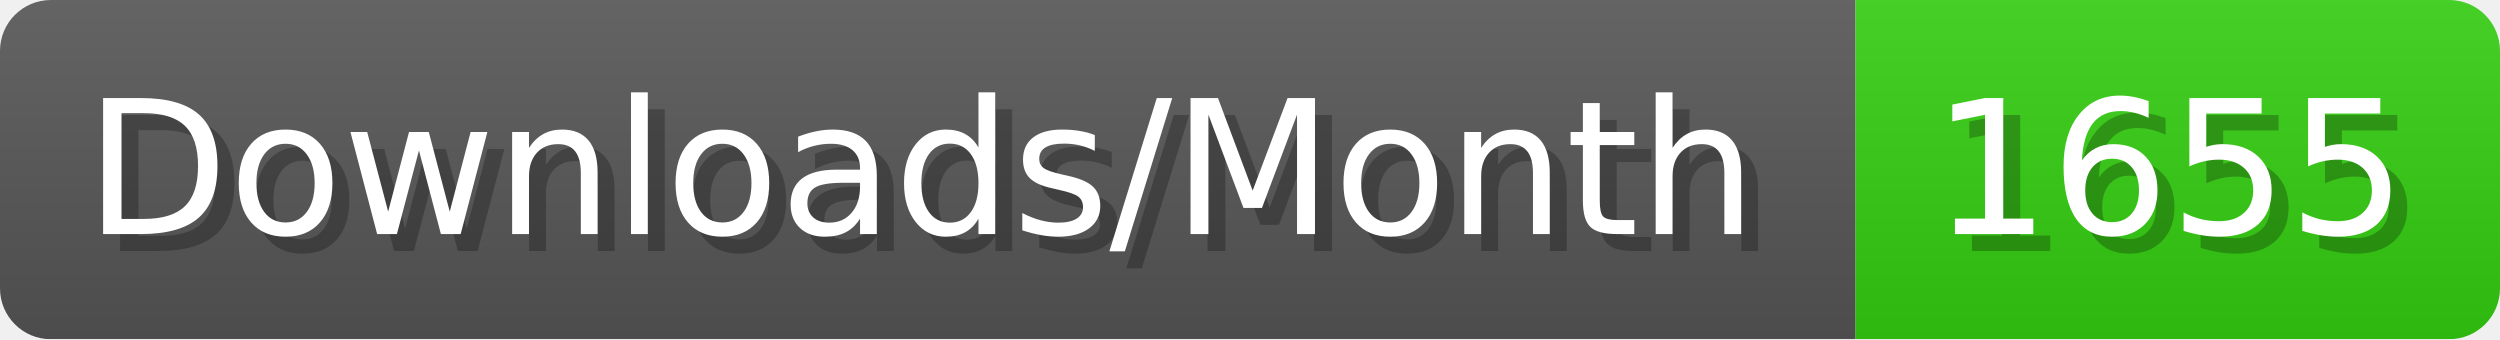
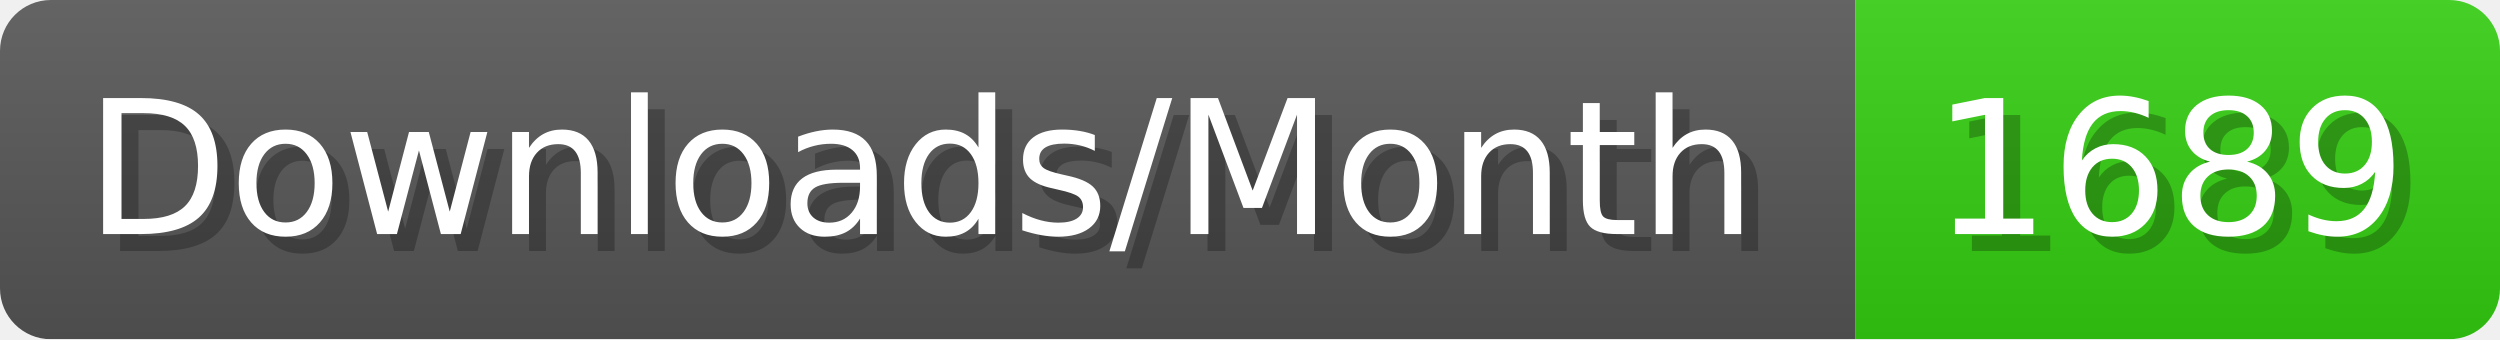
- <svg xmlns="http://www.w3.org/2000/svg" width="147.4" height="20" viewBox="0 0 1474 200" role="img" aria-label="Downloads/Month: 1655">
+ <svg xmlns="http://www.w3.org/2000/svg" width="147.4" height="20" viewBox="0 0 1474 200" role="img" aria-label="Downloads/Month: 1689">
  <linearGradient id="YlXUI" x2="0" y2="100%">
    <stop offset="0" stop-opacity=".1" stop-color="#EEE" />
    <stop offset="1" stop-opacity=".1" />
  </linearGradient>
  <mask id="JHhop">
    <rect width="1474" height="200" rx="30" fill="#FFF" />
  </mask>
  <g mask="url(#JHhop)">
    <rect width="1094" height="200" fill="#555" />
    <rect width="380" height="200" fill="#3C1" x="1094" />
    <rect width="1474" height="200" fill="url(#YlXUI)" />
  </g>
  <g aria-hidden="true" fill="#fff" text-anchor="start" font-family="Verdana,DejaVu Sans,sans-serif" font-size="110">
    <text x="60" y="148" textLength="994" fill="#000" opacity="0.25">Downloads/Month</text>
    <text x="50" y="138" textLength="994">Downloads/Month</text>
-     <text x="1149" y="148" textLength="280" fill="#000" opacity="0.25">1655</text>
-     <text x="1139" y="138" textLength="280">1655</text>
+     <text x="1149" y="148" textLength="280" fill="#000" opacity="0.25">1689</text>
+     <text x="1139" y="138" textLength="280">1689</text>
  </g>
</svg>
